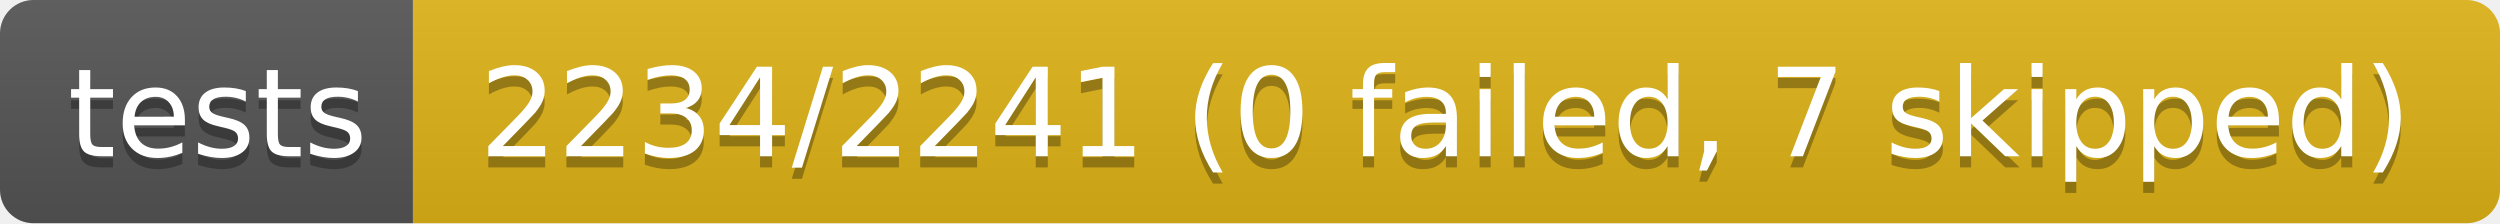
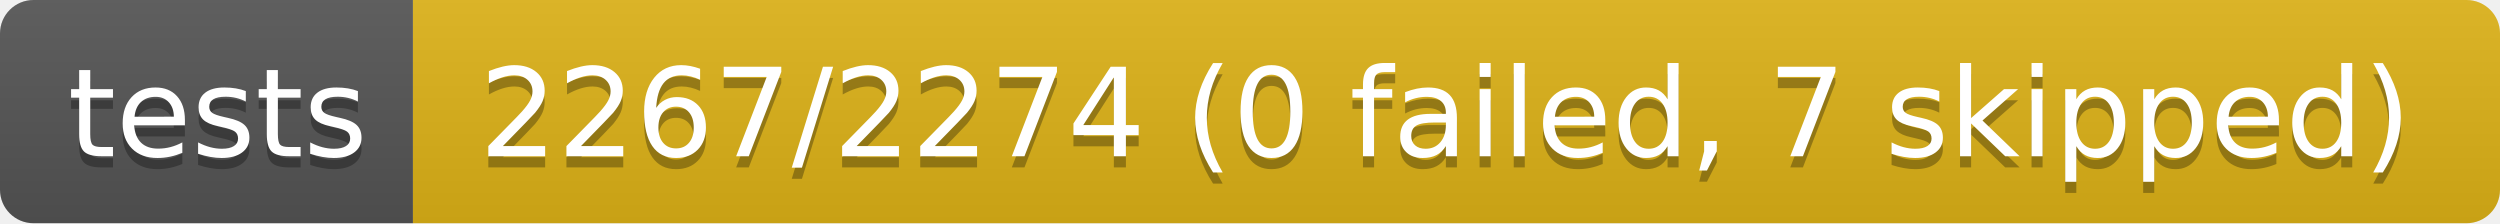
- <svg xmlns="http://www.w3.org/2000/svg" width="224" height="20" role="img" aria-label="tests: 2234/2241 (0 failed, 7 skipped)">
+ <svg xmlns="http://www.w3.org/2000/svg" width="224" height="20" role="img" aria-label="tests: 2267/2274 (0 failed, 7 skipped)">
  <linearGradient id="s" x2="0" y2="100%">
    <stop offset="0" stop-color="#bbb" stop-opacity=".1" />
    <stop offset="1" stop-opacity=".1" />
  </linearGradient>
  <clipPath id="r">
    <rect width="224" height="20" rx="3" fill="#fff" />
  </clipPath>
  <g clip-path="url(#r)">
    <rect width="37" height="20" fill="#555" />
    <rect x="37" width="187" height="20" fill="#dfb317" />
    <rect width="224" height="20" fill="url(#s)" />
  </g>
  <g fill="#fff" text-anchor="middle" font-family="Verdana,Geneva,DejaVu Sans,sans-serif" text-rendering="geometricPrecision" font-size="110">
    <text aria-hidden="true" x="195" y="150" fill="#010101" fill-opacity=".3" transform="scale(.1)" textLength="270">tests</text>
    <text x="195" y="140" transform="scale(.1)" fill="#fff" textLength="270">tests</text>
-     <text aria-hidden="true" x="1295" y="150" fill="#010101" fill-opacity=".3" transform="scale(.1)" textLength="1770">2234/2241 (0 failed, 7 skipped)</text>
-     <text x="1295" y="140" transform="scale(.1)" fill="#fff" textLength="1770">2234/2241 (0 failed, 7 skipped)</text>
+     <text aria-hidden="true" x="1295" y="150" fill="#010101" fill-opacity=".3" transform="scale(.1)" textLength="1770">2267/2274 (0 failed, 7 skipped)</text>
+     <text x="1295" y="140" transform="scale(.1)" fill="#fff" textLength="1770">2267/2274 (0 failed, 7 skipped)</text>
  </g>
</svg>
